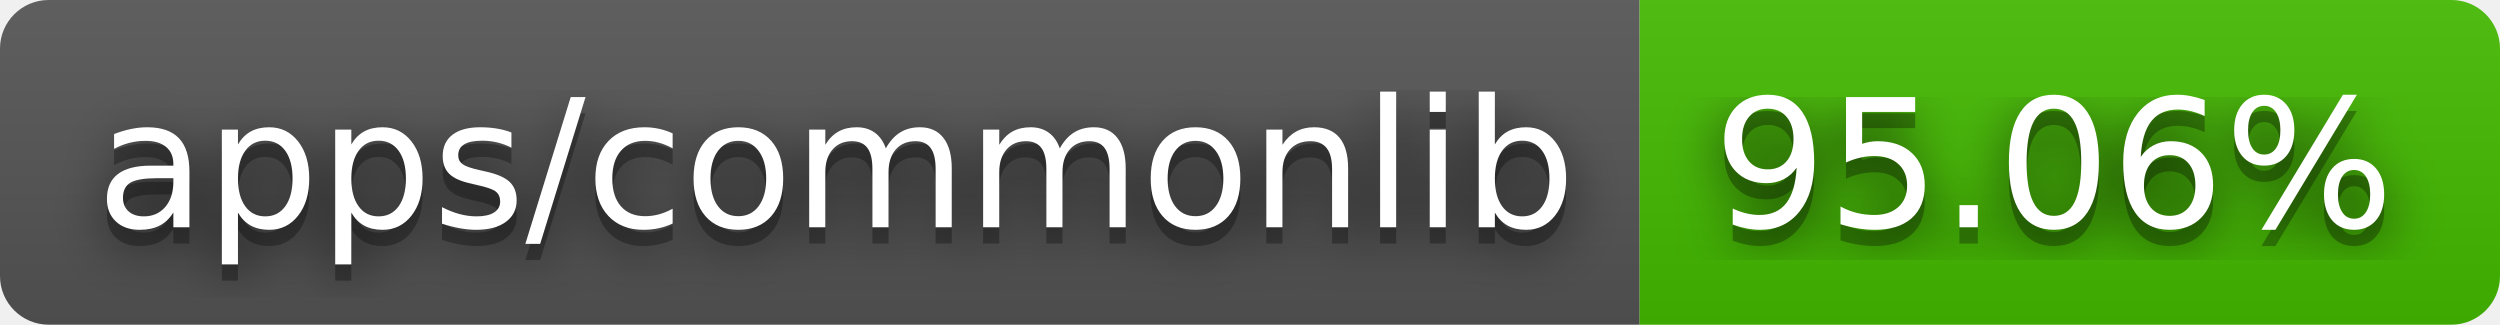
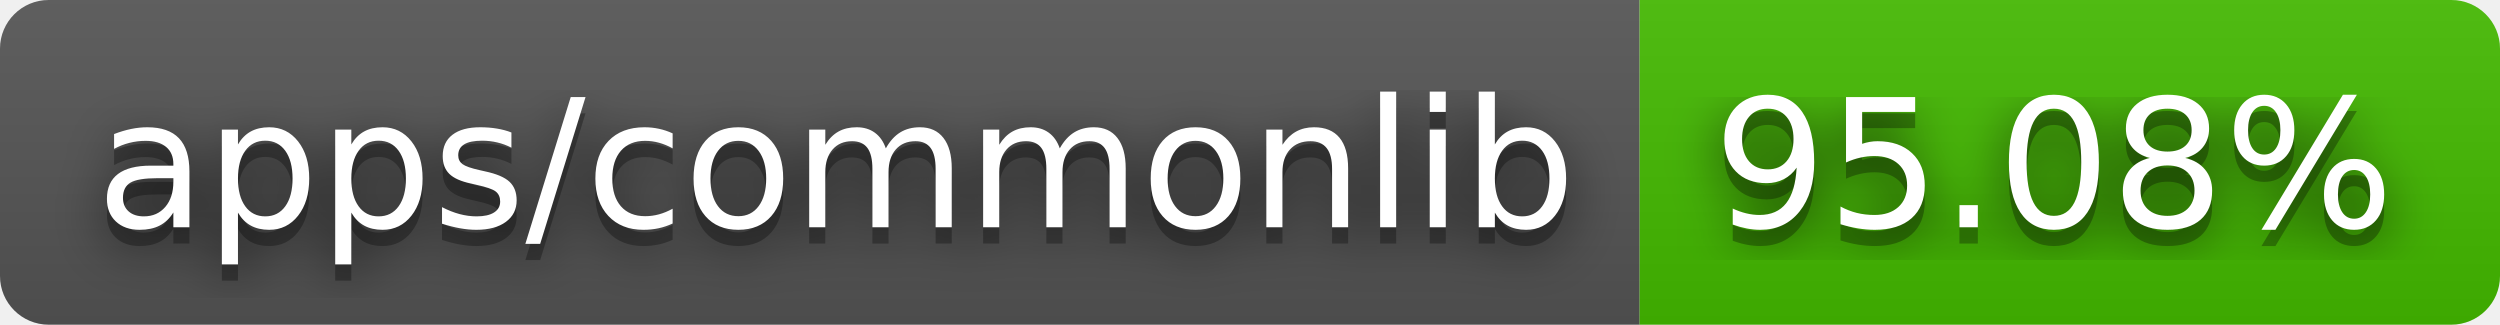
- <svg xmlns="http://www.w3.org/2000/svg" width="154" height="20" role="img" aria-label="apps/commonlib: 95.06%">
+ <svg xmlns="http://www.w3.org/2000/svg" width="154" height="20" role="img" aria-label="apps/commonlib: 95.08%">
  <filter id="blur">
    <feGaussianBlur stdDeviation="16" />
  </filter>
  <linearGradient id="s" x2="0" y2="100%">
    <stop offset="0" stop-color="#bbb" stop-opacity=".1" />
    <stop offset="1" stop-opacity=".1" />
  </linearGradient>
  <clipPath id="r">
    <rect width="154" height="20" rx="3" />
  </clipPath>
  <g clip-path="url(#r)">
    <rect width="101" height="20" fill="#555" />
    <rect x="101" width="53" height="20" fill="#4b0" />
    <rect width="154" height="20" fill="url(#s)" />
  </g>
  <g fill="#fff" text-anchor="middle" font-family="Verdana,Geneva,DejaVu Sans,sans-serif" text-rendering="geometricPrecision" font-size="110">
    <g transform="scale(.1)">
      <g aria-hidden="true" fill="#010101">
        <text x="515" y="150" fill-opacity=".8" filter="url(#blur)" textLength="910">apps/commonlib</text>
        <text x="515" y="150" fill-opacity=".3" textLength="910">apps/commonlib</text>
      </g>
      <text x="515" y="140" textLength="910">apps/commonlib</text>
    </g>
    <g transform="scale(.1)">
      <g aria-hidden="true" fill="#010101">
-         <text x="1265" y="150" fill-opacity=".8" filter="url(#blur)" textLength="430">95.06%</text>
-         <text x="1265" y="150" fill-opacity=".3" textLength="430">95.06%</text>
+         <text x="1265" y="150" fill-opacity=".8" filter="url(#blur)" textLength="430">95.08%</text>
+         <text x="1265" y="150" fill-opacity=".3" textLength="430">95.08%</text>
      </g>
-       <text x="1265" y="140" textLength="430">95.06%</text>
+       <text x="1265" y="140" textLength="430">95.08%</text>
    </g>
  </g>
</svg>
